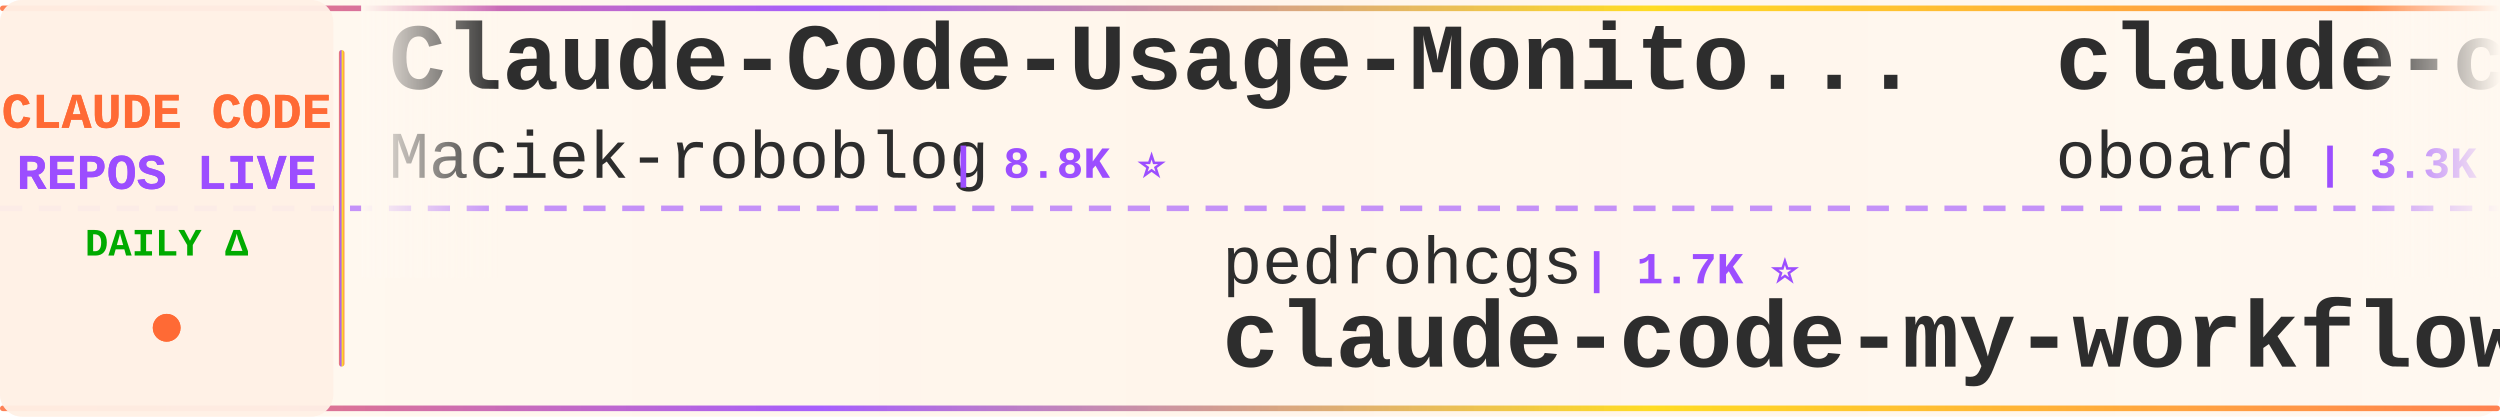
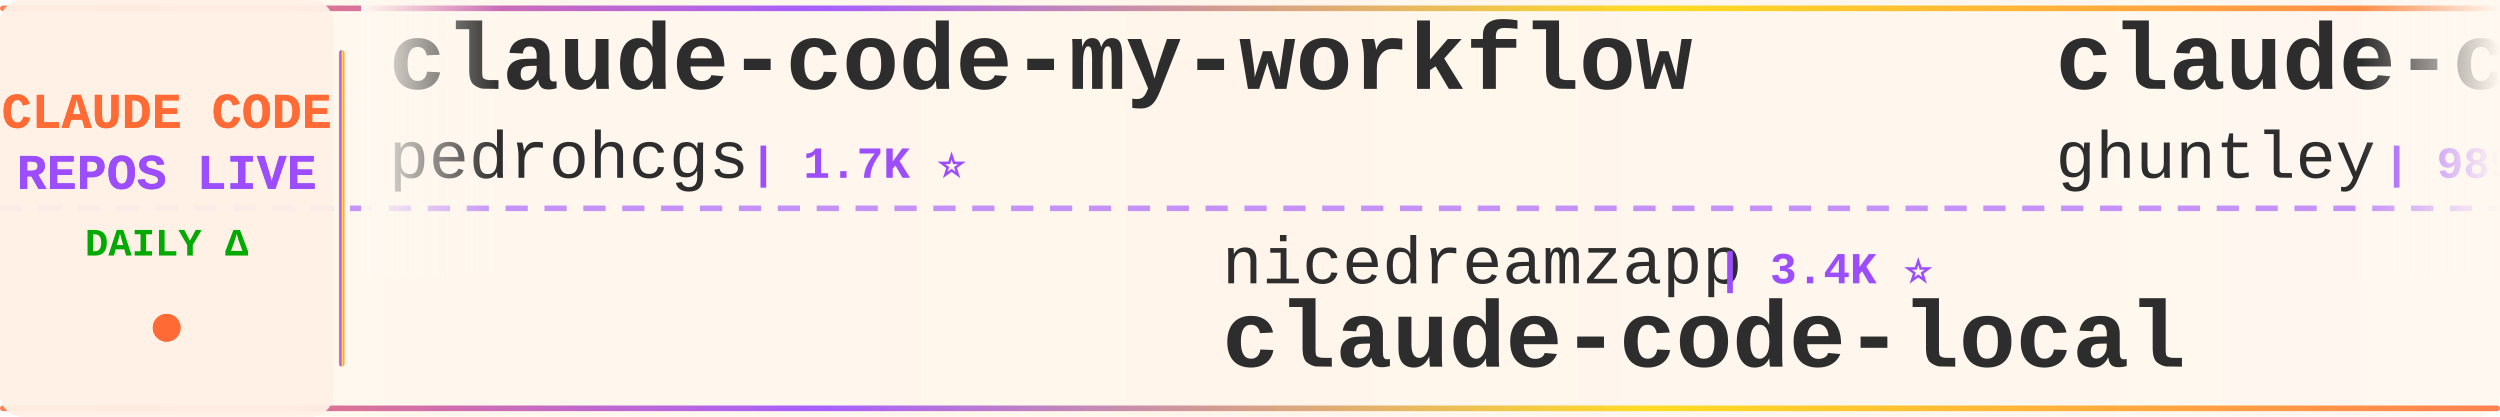
<svg xmlns="http://www.w3.org/2000/svg" width="900" height="150">
  <defs>
    <linearGradient id="tickerBg" x1="0%" y1="0%" x2="100%" y2="0%">
      <stop offset="0%" style="stop-color:#fff8f0;stop-opacity:0.98" />
      <stop offset="50%" style="stop-color:#fff5eb;stop-opacity:1" />
      <stop offset="100%" style="stop-color:#fff8f0;stop-opacity:0.98" />
    </linearGradient>
    <linearGradient id="borderGrad" x1="0%" y1="0%" x2="100%" y2="0%">
      <stop offset="0%" style="stop-color:#FF6B35;stop-opacity:0.85">
        <animate attributeName="stop-opacity" values="0.85;1;0.85" dur="2s" repeatCount="indefinite" />
      </stop>
      <stop offset="33%" style="stop-color:#9C4EFF;stop-opacity:0.9">
        <animate attributeName="stop-opacity" values="0.9;1;0.9" dur="2.2s" repeatCount="indefinite" />
      </stop>
      <stop offset="66%" style="stop-color:#FFD700;stop-opacity:0.85">
        <animate attributeName="stop-opacity" values="0.85;1;0.85" dur="1.8s" repeatCount="indefinite" />
      </stop>
      <stop offset="100%" style="stop-color:#FF6B35;stop-opacity:0.85">
        <animate attributeName="stop-opacity" values="0.85;1;0.85" dur="2s" repeatCount="indefinite" />
      </stop>
    </linearGradient>
    <filter id="textGlow">
      <feGaussianBlur stdDeviation="0.15" result="coloredBlur" />
      <feMerge>
        <feMergeNode in="coloredBlur" />
        <feMergeNode in="SourceGraphic" />
      </feMerge>
    </filter>
    <filter id="metricGlow">
      <feGaussianBlur stdDeviation="0.2" result="coloredBlur" />
      <feMerge>
        <feMergeNode in="coloredBlur" />
        <feMergeNode in="SourceGraphic" />
      </feMerge>
    </filter>
    <linearGradient id="leftFade" x1="0%" y1="0%" x2="100%" y2="0%">
      <stop offset="0%" style="stop-color:#fff8f0;stop-opacity:1" />
      <stop offset="100%" style="stop-color:#fff8f0;stop-opacity:0" />
    </linearGradient>
    <linearGradient id="rightFade" x1="0%" y1="0%" x2="100%" y2="0%">
      <stop offset="0%" style="stop-color:#fff8f0;stop-opacity:0" />
      <stop offset="100%" style="stop-color:#fff8f0;stop-opacity:1" />
    </linearGradient>
  </defs>
  <rect width="900" height="150" fill="url(#tickerBg)" rx="8" />
  <rect x="0" y="2" width="900" height="2" fill="url(#borderGrad)" rx="1" />
  <rect x="0" y="146" width="900" height="2" fill="url(#borderGrad)" rx="1" />
  <line x1="0" y1="75" x2="900" y2="75" stroke="#9C4EFF" stroke-width="2" stroke-dasharray="8 6" opacity="0.6" />
  <rect x="0" y="0" width="120" height="150" fill="#fff0e6" opacity="0.95" rx="8" />
  <text x="60" y="46" font-family="'Courier New', monospace" font-size="18" font-weight="bold" fill="#FF6B35" text-anchor="middle" filter="url(#textGlow)">
    CLAUDE CODE
  </text>
  <text x="60" y="68" font-family="'Courier New', monospace" font-size="18" font-weight="bold" fill="#9C4EFF" text-anchor="middle" filter="url(#textGlow)">
    REPOS LIVE
  </text>
  <text x="60" y="92" font-family="'Courier New', monospace" font-size="14" font-weight="bold" fill="#00aa00" text-anchor="middle">
    DAILY Δ
  </text>
  <circle cx="60" cy="118" r="5" fill="#FF6B35" filter="url(#metricGlow)">
    <animate attributeName="r" values="4;6;4" dur="1.5s" repeatCount="indefinite" />
    <animate attributeName="opacity" values="0.6;1;0.6" dur="1.5s" repeatCount="indefinite" />
  </circle>
  <rect x="122" y="18" width="2" height="114" fill="url(#borderGrad)" rx="1" />
  <clipPath id="tickerClip">
    <rect x="130" y="0" width="770" height="150" />
  </clipPath>
  <g clip-path="url(#tickerClip)">
    <g id="tickerItems">
      <animateTransform attributeName="transform" attributeType="XML" type="translate" from="0 0" to="-3000 0" dur="54s" repeatCount="indefinite" />
      <g transform="translate(0, 0)">
-         <text x="140" y="32" font-family="'Courier New', monospace" font-size="34" font-weight="bold" fill="#2d2d2d">Claude-Code-Usage-Monito...</text>
-         <text x="140" y="64" font-family="'Courier New', monospace" font-size="24" font-weight="normal" fill="#2d2d2d" opacity="1.0">Maciek-roboblog</text>
-         <text x="342" y="64" font-family="'Courier New', monospace" font-size="16" font-weight="bold" fill="#9C4EFF"> | 8.8K ⭐</text>
+         <text x="140" y="32" font-family="'Courier New', monospace" font-size="34" font-weight="bold" fill="#2d2d2d">claude-code-my-workflow</text>
+         <text x="140" y="64" font-family="'Courier New', monospace" font-size="24" font-weight="normal" fill="#2d2d2d" opacity="1.0">pedrohcgs</text>
+         <text x="270" y="64" font-family="'Courier New', monospace" font-size="16" font-weight="bold" fill="#9C4EFF"> | 1.7K ⭐</text>
      </g>
      <g transform="translate(300, 0)">
-         <text x="140" y="102" font-family="'Courier New', monospace" font-size="24" font-weight="normal" fill="#2d2d2d" opacity="1.0">pedrohcgs</text>
-         <text x="270" y="102" font-family="'Courier New', monospace" font-size="16" font-weight="bold" fill="#9C4EFF"> | 1.7K ⭐</text>
-         <text x="140" y="132" font-family="'Courier New', monospace" font-size="34" font-weight="bold" fill="#2d2d2d">claude-code-my-workflow</text>
+         <text x="140" y="102" font-family="'Courier New', monospace" font-size="24" font-weight="normal" fill="#2d2d2d" opacity="1.0">nicedreamzapp</text>
+         <text x="318" y="102" font-family="'Courier New', monospace" font-size="16" font-weight="bold" fill="#9C4EFF"> | 3.4K ⭐</text>
+         <text x="140" y="132" font-family="'Courier New', monospace" font-size="34" font-weight="bold" fill="#2d2d2d">claude-code-local</text>
      </g>
      <g transform="translate(600, 0)">
-         <text x="140" y="32" font-family="'Courier New', monospace" font-size="34" font-weight="bold" fill="#2d2d2d">claude-code-rev</text>
-         <text x="140" y="64" font-family="'Courier New', monospace" font-size="24" font-weight="normal" fill="#2d2d2d" opacity="1.0">oboard</text>
-         <text x="234" y="64" font-family="'Courier New', monospace" font-size="16" font-weight="bold" fill="#9C4EFF"> | 3.3K ⭐</text>
+         <text x="140" y="32" font-family="'Courier New', monospace" font-size="34" font-weight="bold" fill="#2d2d2d">claude-code-source-code-...</text>
+         <text x="140" y="64" font-family="'Courier New', monospace" font-size="24" font-weight="normal" fill="#2d2d2d" opacity="1.0">ghuntley</text>
+         <text x="258" y="64" font-family="'Courier New', monospace" font-size="16" font-weight="bold" fill="#9C4EFF"> | 989 ⭐</text>
      </g>
      <g transform="translate(900, 0)">
-         <text x="140" y="102" font-family="'Courier New', monospace" font-size="24" font-weight="normal" fill="#2d2d2d" opacity="1.0">asgeirtj</text>
-         <text x="258" y="102" font-family="'Courier New', monospace" font-size="16" font-weight="bold" fill="#9C4EFF"> | 70.6K ⭐ +11</text>
-         <text x="140" y="132" font-family="'Courier New', monospace" font-size="34" font-weight="bold" fill="#2d2d2d">system_prompts_leaks</text>
+         <text x="140" y="102" font-family="'Courier New', monospace" font-size="24" font-weight="normal" fill="#2d2d2d" opacity="1.0">chauncygu</text>
+         <text x="270" y="102" font-family="'Courier New', monospace" font-size="16" font-weight="bold" fill="#9C4EFF"> | 2.9K ⭐</text>
+         <text x="140" y="132" font-family="'Courier New', monospace" font-size="34" font-weight="bold" fill="#2d2d2d">collection-claude-code-s...</text>
      </g>
      <g transform="translate(1200, 0)">
-         <text x="140" y="32" font-family="'Courier New', monospace" font-size="34" font-weight="bold" fill="#2d2d2d">Claude-Code-Game-Studios</text>
-         <text x="140" y="64" font-family="'Courier New', monospace" font-size="24" font-weight="normal" fill="#2d2d2d" opacity="1.0">Donchitos</text>
-         <text x="270" y="64" font-family="'Courier New', monospace" font-size="16" font-weight="bold" fill="#9C4EFF"> | 32.1K ⭐ +133</text>
+         <text x="140" y="32" font-family="'Courier New', monospace" font-size="34" font-weight="bold" fill="#2d2d2d">free-claude-code</text>
+         <text x="140" y="64" font-family="'Courier New', monospace" font-size="24" font-weight="normal" fill="#2d2d2d" opacity="1.0">Alishahryar1</text>
+         <text x="306" y="64" font-family="'Courier New', monospace" font-size="16" font-weight="bold" fill="#9C4EFF"> | 65.7K ⭐ +19</text>
      </g>
      <g transform="translate(1500, 0)">
-         <text x="140" y="102" font-family="'Courier New', monospace" font-size="24" font-weight="normal" fill="#2d2d2d" opacity="1.0">Windy3f3f3f3f</text>
-         <text x="318" y="102" font-family="'Courier New', monospace" font-size="16" font-weight="bold" fill="#9C4EFF"> | 3.8K ⭐</text>
-         <text x="140" y="132" font-family="'Courier New', monospace" font-size="34" font-weight="bold" fill="#2d2d2d">how-claude-code-works</text>
+         <text x="140" y="102" font-family="'Courier New', monospace" font-size="24" font-weight="normal" fill="#2d2d2d" opacity="1.0">alejandrobalderas</text>
+         <text x="366" y="102" font-family="'Courier New', monospace" font-size="16" font-weight="bold" fill="#9C4EFF"> | 3.0K ⭐</text>
+         <text x="140" y="132" font-family="'Courier New', monospace" font-size="34" font-weight="bold" fill="#2d2d2d">claude-code-from-source</text>
      </g>
      <g transform="translate(1800, 0)">
+         <text x="140" y="32" font-family="'Courier New', monospace" font-size="34" font-weight="bold" fill="#2d2d2d">awesome-claude-code-plug...</text>
+         <text x="140" y="64" font-family="'Courier New', monospace" font-size="24" font-weight="normal" fill="#2d2d2d" opacity="1.0">ccplugins</text>
+         <text x="270" y="64" font-family="'Courier New', monospace" font-size="16" font-weight="bold" fill="#9C4EFF"> | 992 ⭐ +1</text>
+       </g>
+       <g transform="translate(2100, 0)">
+         <text x="140" y="102" font-family="'Courier New', monospace" font-size="24" font-weight="normal" fill="#2d2d2d" opacity="1.0">kodu-ai</text>
+         <text x="246" y="102" font-family="'Courier New', monospace" font-size="16" font-weight="bold" fill="#9C4EFF"> | 5.2K ⭐</text>
+         <text x="140" y="132" font-family="'Courier New', monospace" font-size="34" font-weight="bold" fill="#2d2d2d">claude-coder</text>
+       </g>
+       <g transform="translate(2400, 0)">
        <text x="140" y="32" font-family="'Courier New', monospace" font-size="34" font-weight="bold" fill="#2d2d2d">claude_code_src</text>
        <text x="140" y="64" font-family="'Courier New', monospace" font-size="24" font-weight="normal" fill="#2d2d2d" opacity="1.0">ponponon</text>
        <text x="258" y="64" font-family="'Courier New', monospace" font-size="16" font-weight="bold" fill="#9C4EFF"> | 2.3K ⭐</text>
      </g>
-       <g transform="translate(2100, 0)">
-         <text x="140" y="102" font-family="'Courier New', monospace" font-size="24" font-weight="normal" fill="#2d2d2d" opacity="1.0">OrcaWhisper</text>
-         <text x="294" y="102" font-family="'Courier New', monospace" font-size="16" font-weight="bold" fill="#9C4EFF"> | 106 ⭐</text>
-         <text x="140" y="132" font-family="'Courier New', monospace" font-size="34" font-weight="bold" fill="#2d2d2d">Claude-Code</text>
-       </g>
-       <g transform="translate(2400, 0)">
-         <text x="140" y="32" font-family="'Courier New', monospace" font-size="34" font-weight="bold" fill="#2d2d2d">claude-code-book</text>
-         <text x="140" y="64" font-family="'Courier New', monospace" font-size="24" font-weight="normal" fill="#2d2d2d" opacity="1.0">lintsinghua</text>
-         <text x="294" y="64" font-family="'Courier New', monospace" font-size="16" font-weight="bold" fill="#9C4EFF"> | 4.3K ⭐</text>
-       </g>
      <g transform="translate(2700, 0)">
-         <text x="140" y="102" font-family="'Courier New', monospace" font-size="24" font-weight="normal" fill="#2d2d2d" opacity="1.0">shanraisshan</text>
-         <text x="306" y="102" font-family="'Courier New', monospace" font-size="16" font-weight="bold" fill="#9C4EFF"> | 68.4K ⭐ +10</text>
-         <text x="140" y="132" font-family="'Courier New', monospace" font-size="34" font-weight="bold" fill="#2d2d2d">claude-code-best-practic...</text>
+         <text x="140" y="102" font-family="'Courier New', monospace" font-size="24" font-weight="normal" fill="#2d2d2d" opacity="1.0">musistudio</text>
+         <text x="282" y="102" font-family="'Courier New', monospace" font-size="16" font-weight="bold" fill="#9C4EFF"> | 37.9K ⭐ +2</text>
+         <text x="140" y="132" font-family="'Courier New', monospace" font-size="34" font-weight="bold" fill="#2d2d2d">claude-code-router</text>
      </g>
      <g transform="translate(3000, 0)">
-         <text x="140" y="32" font-family="'Courier New', monospace" font-size="34" font-weight="bold" fill="#2d2d2d">Claude-Code-Usage-Monito...</text>
-         <text x="140" y="64" font-family="'Courier New', monospace" font-size="24" font-weight="normal" fill="#2d2d2d" opacity="1.0">Maciek-roboblog</text>
-         <text x="342" y="64" font-family="'Courier New', monospace" font-size="16" font-weight="bold" fill="#9C4EFF"> | 8.8K ⭐</text>
+         <text x="140" y="32" font-family="'Courier New', monospace" font-size="34" font-weight="bold" fill="#2d2d2d">claude-code-my-workflow</text>
+         <text x="140" y="64" font-family="'Courier New', monospace" font-size="24" font-weight="normal" fill="#2d2d2d" opacity="1.0">pedrohcgs</text>
+         <text x="270" y="64" font-family="'Courier New', monospace" font-size="16" font-weight="bold" fill="#9C4EFF"> | 1.7K ⭐</text>
      </g>
      <g transform="translate(3300, 0)">
-         <text x="140" y="102" font-family="'Courier New', monospace" font-size="24" font-weight="normal" fill="#2d2d2d" opacity="1.0">pedrohcgs</text>
-         <text x="270" y="102" font-family="'Courier New', monospace" font-size="16" font-weight="bold" fill="#9C4EFF"> | 1.7K ⭐</text>
-         <text x="140" y="132" font-family="'Courier New', monospace" font-size="34" font-weight="bold" fill="#2d2d2d">claude-code-my-workflow</text>
+         <text x="140" y="102" font-family="'Courier New', monospace" font-size="24" font-weight="normal" fill="#2d2d2d" opacity="1.0">nicedreamzapp</text>
+         <text x="318" y="102" font-family="'Courier New', monospace" font-size="16" font-weight="bold" fill="#9C4EFF"> | 3.4K ⭐</text>
+         <text x="140" y="132" font-family="'Courier New', monospace" font-size="34" font-weight="bold" fill="#2d2d2d">claude-code-local</text>
      </g>
      <g transform="translate(3600, 0)">
-         <text x="140" y="32" font-family="'Courier New', monospace" font-size="34" font-weight="bold" fill="#2d2d2d">claude-code-rev</text>
-         <text x="140" y="64" font-family="'Courier New', monospace" font-size="24" font-weight="normal" fill="#2d2d2d" opacity="1.0">oboard</text>
-         <text x="234" y="64" font-family="'Courier New', monospace" font-size="16" font-weight="bold" fill="#9C4EFF"> | 3.3K ⭐</text>
+         <text x="140" y="32" font-family="'Courier New', monospace" font-size="34" font-weight="bold" fill="#2d2d2d">claude-code-source-code-...</text>
+         <text x="140" y="64" font-family="'Courier New', monospace" font-size="24" font-weight="normal" fill="#2d2d2d" opacity="1.0">ghuntley</text>
+         <text x="258" y="64" font-family="'Courier New', monospace" font-size="16" font-weight="bold" fill="#9C4EFF"> | 989 ⭐</text>
      </g>
      <g transform="translate(3900, 0)">
-         <text x="140" y="102" font-family="'Courier New', monospace" font-size="24" font-weight="normal" fill="#2d2d2d" opacity="1.0">asgeirtj</text>
-         <text x="258" y="102" font-family="'Courier New', monospace" font-size="16" font-weight="bold" fill="#9C4EFF"> | 70.6K ⭐ +11</text>
-         <text x="140" y="132" font-family="'Courier New', monospace" font-size="34" font-weight="bold" fill="#2d2d2d">system_prompts_leaks</text>
+         <text x="140" y="102" font-family="'Courier New', monospace" font-size="24" font-weight="normal" fill="#2d2d2d" opacity="1.0">chauncygu</text>
+         <text x="270" y="102" font-family="'Courier New', monospace" font-size="16" font-weight="bold" fill="#9C4EFF"> | 2.9K ⭐</text>
+         <text x="140" y="132" font-family="'Courier New', monospace" font-size="34" font-weight="bold" fill="#2d2d2d">collection-claude-code-s...</text>
      </g>
    </g>
  </g>
  <rect x="130" y="0" width="50" height="100" fill="url(#leftFade)" />
  <rect x="850" y="0" width="50" height="100" fill="url(#rightFade)" />
</svg>
